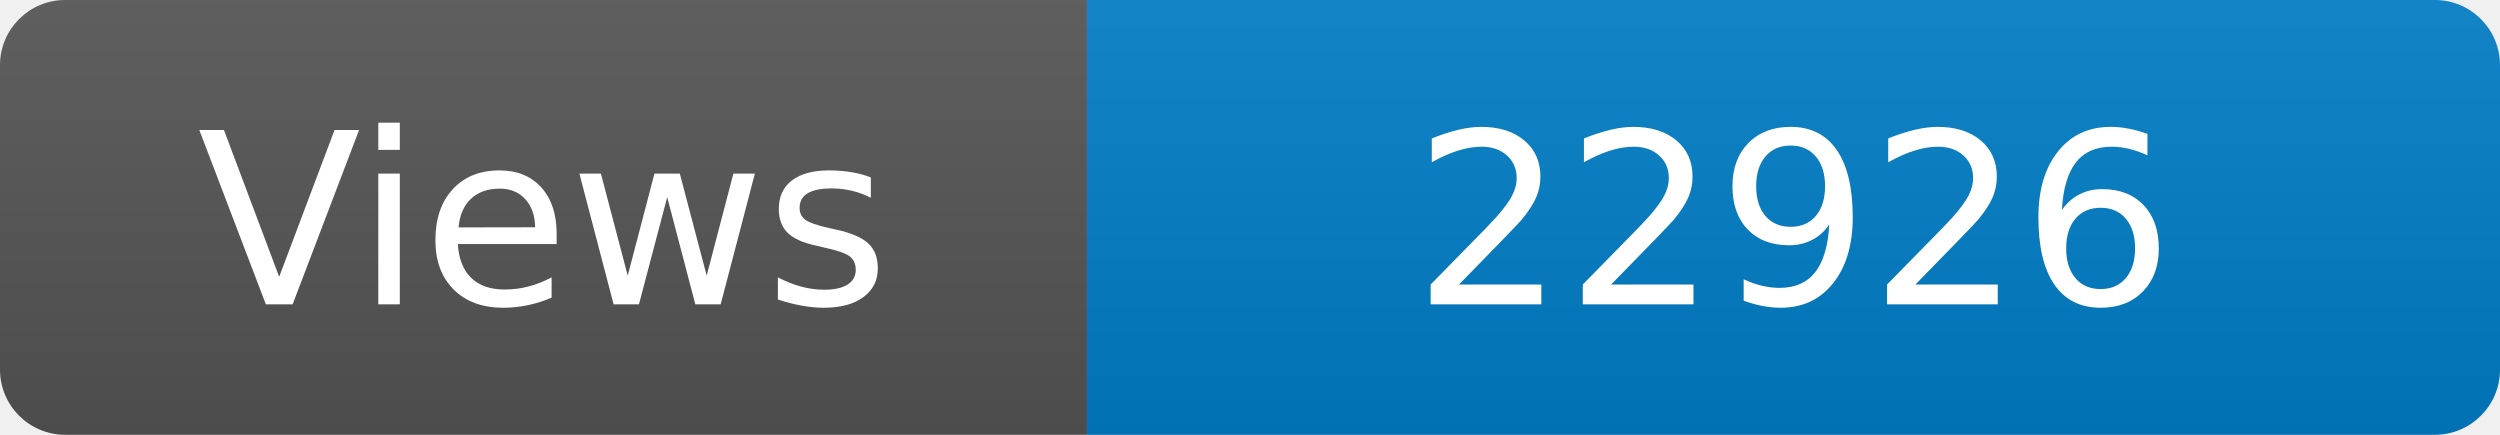
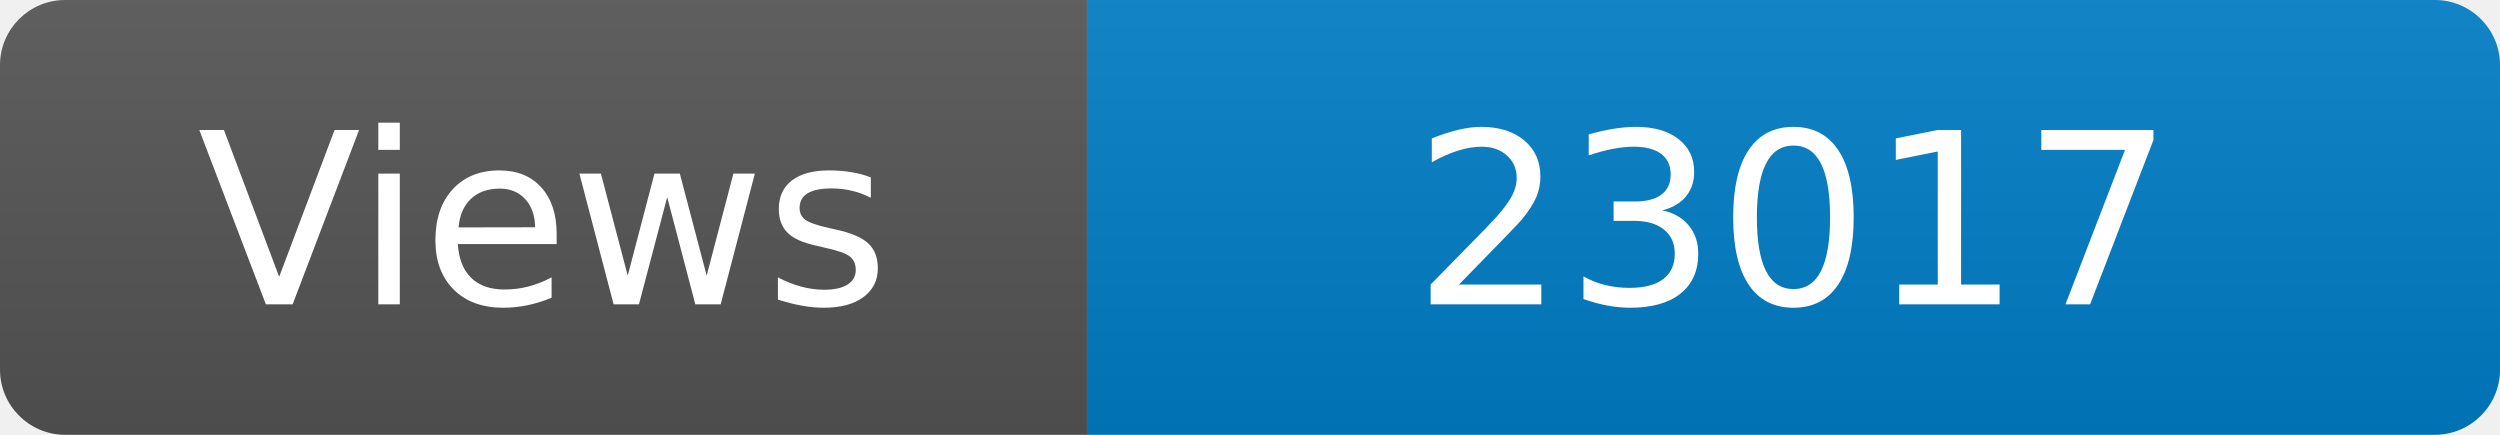
<svg xmlns="http://www.w3.org/2000/svg" width="115" height="20" role="img" aria-label="Maintained?: yes">
  <linearGradient id="s" x2="0" y2="100%">
    <stop offset="0" stop-color="#bbb" stop-opacity=".1" />
    <stop offset="1" stop-opacity=".1" />
  </linearGradient>
  <clipPath id="r">
    <rect width="115" height="20" rx="3" fill="#fff" />
  </clipPath>
  <g clip-path="url(#r)">
    <rect width="50" height="20" fill="#555" />
    <rect x="50" width="160" height="20" fill="#007ec6" />
    <rect width="115" height="20" fill="url(#s)" />
  </g>
  <g fill="#fff" text-anchor="middle" font-family="Verdana,Geneva,DejaVu Sans,sans-serif" font-size="110">
    <text x="250" y="140" transform="scale(.1)" fill="#fff">Views</text>
-     <text x="825" y="140" transform="scale(.1)" fill="#fff">22926</text>
+     <text x="825" y="140" transform="scale(.1)" fill="#fff">23017</text>
  </g>
</svg>
